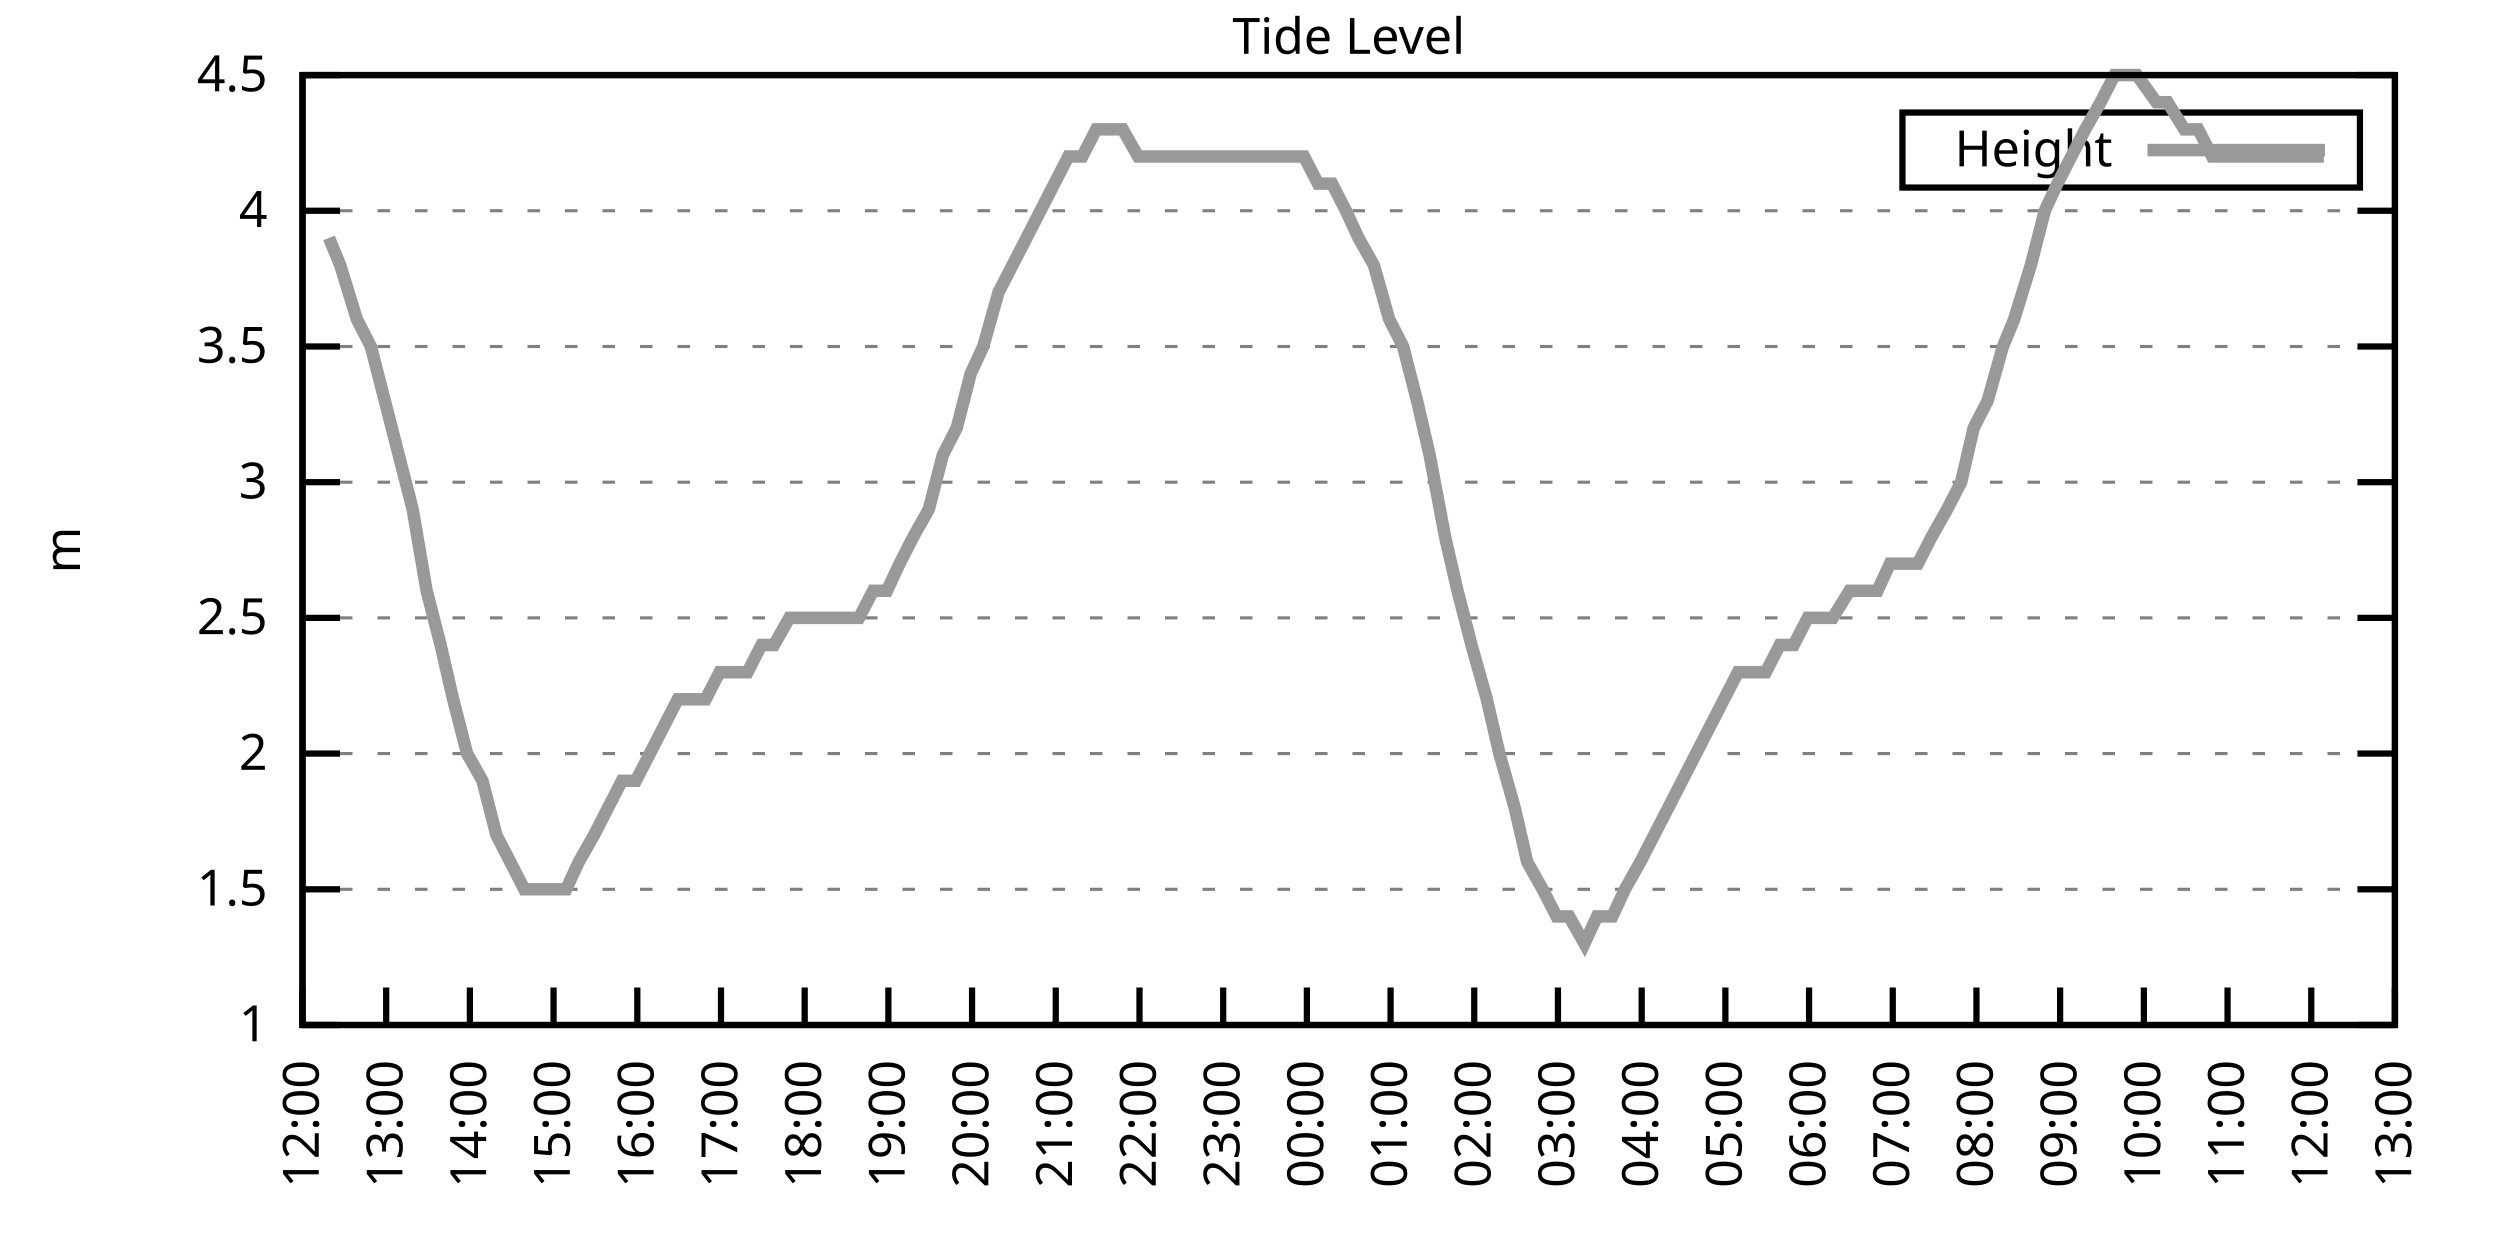
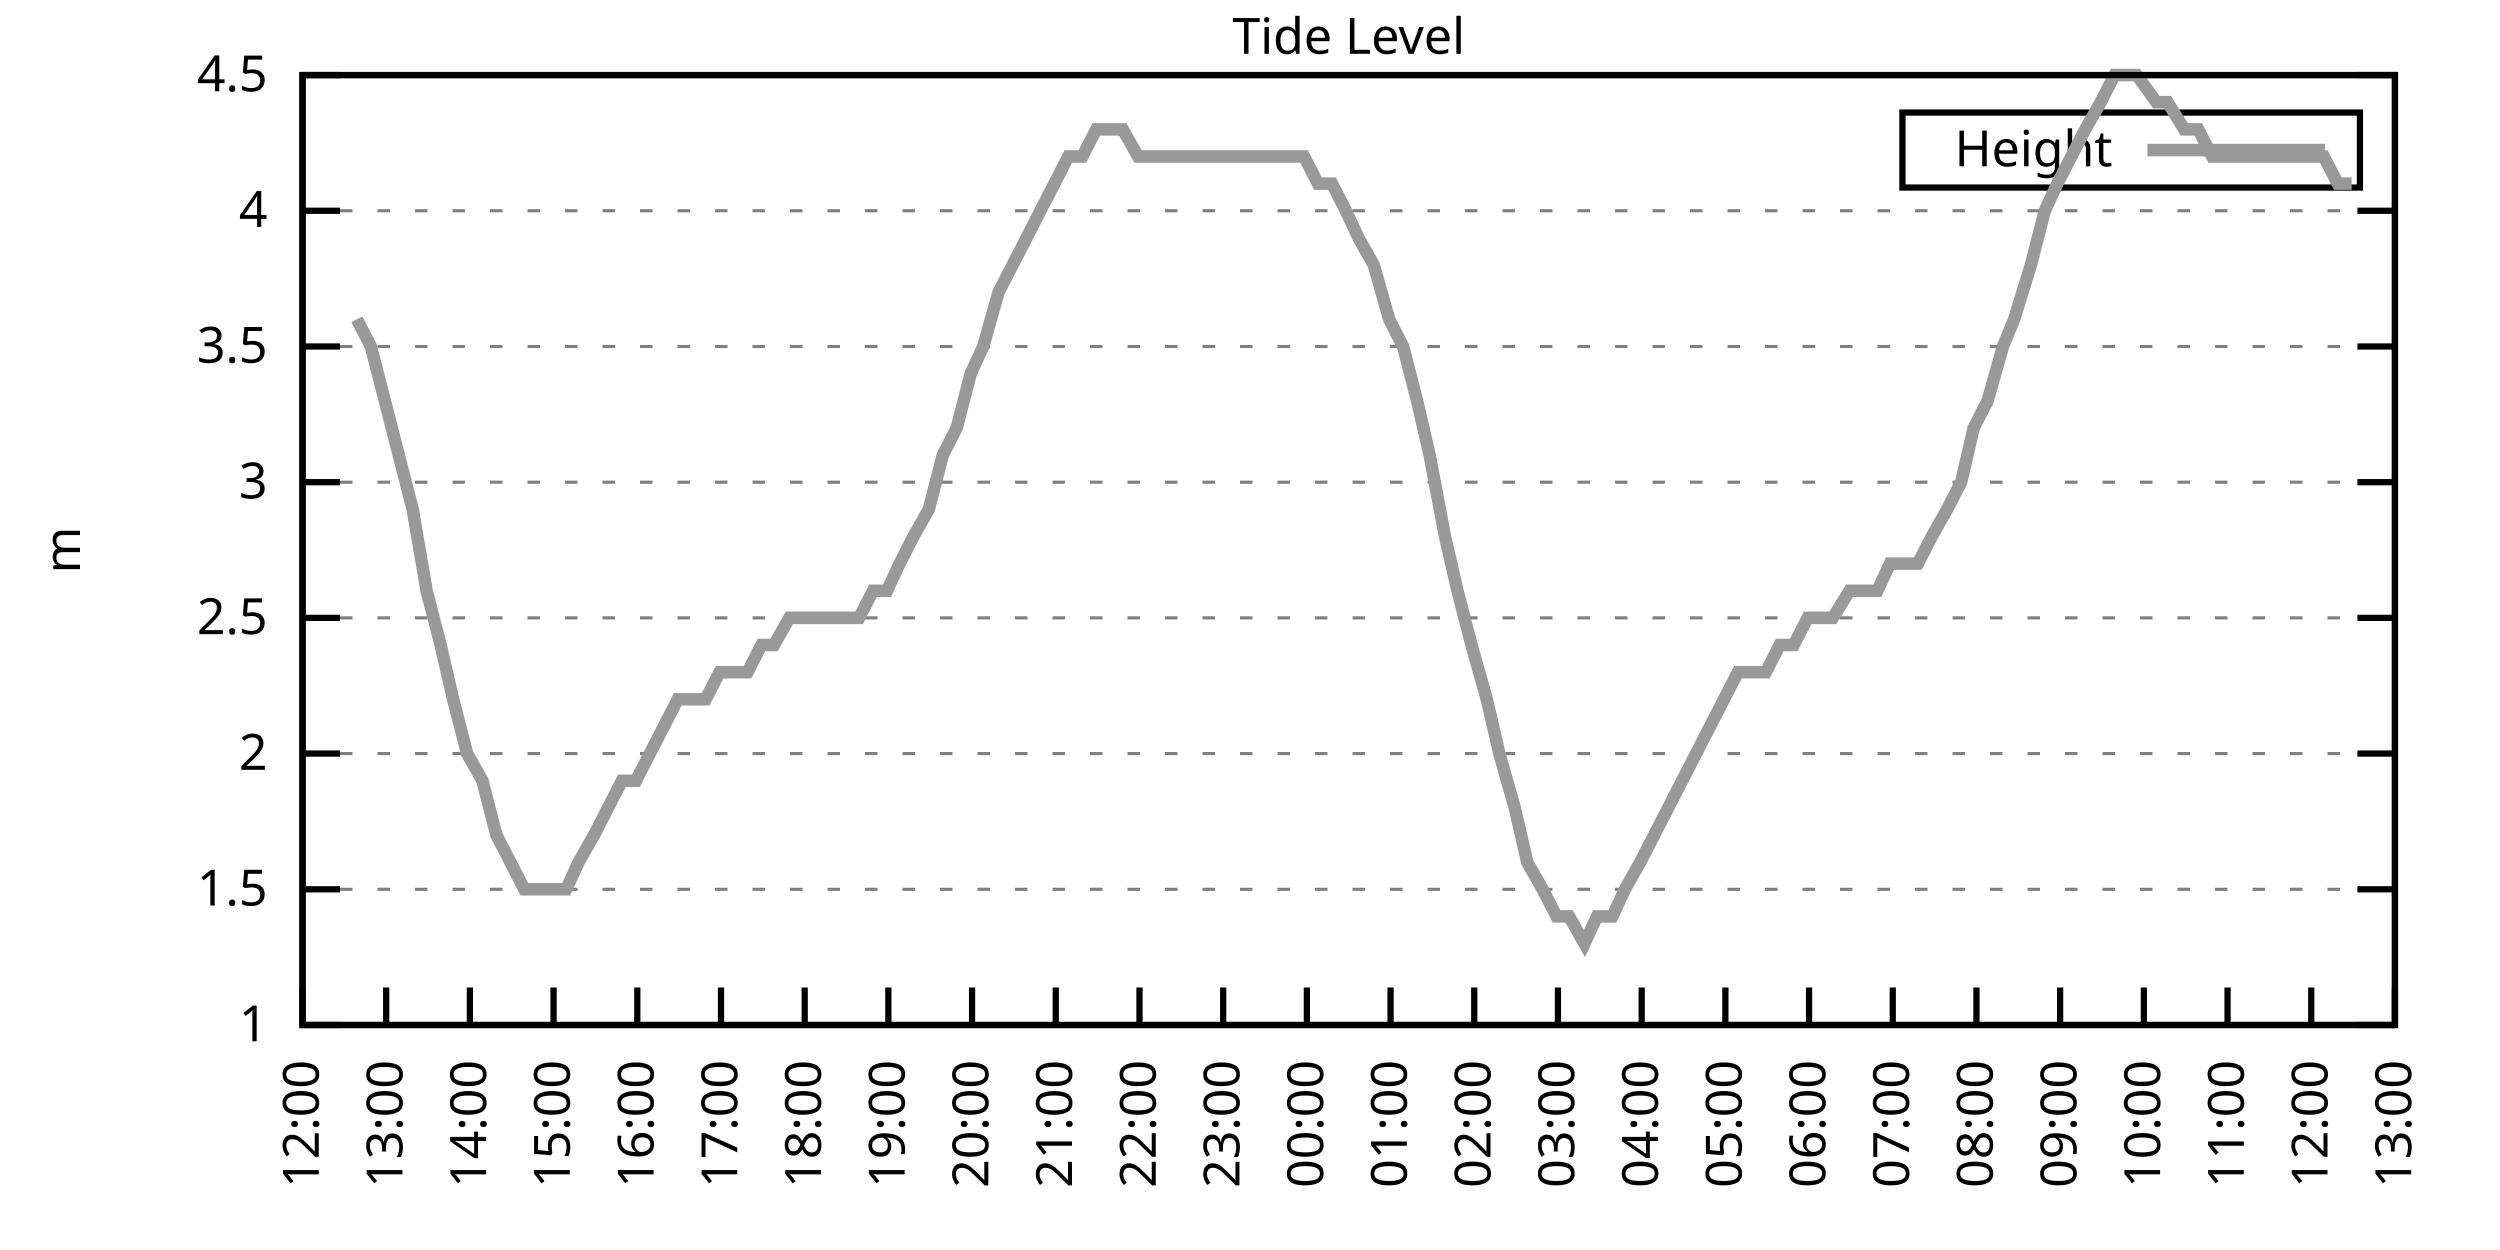
<svg xmlns="http://www.w3.org/2000/svg" xmlns:xlink="http://www.w3.org/1999/xlink" width="400" height="200" viewBox="0 0 400 200">
  <g id="gnuplot_canvas">
    <rect x="0" y="0" width="400" height="200" fill="none" />
    <defs>
      <circle id="gpDot" r="0.5" stroke-width="0.5" stroke="currentColor" />
      <path id="gpPt0" stroke-width="0.333" stroke="currentColor" d="M-1,0 h2 M0,-1 v2" />
      <path id="gpPt1" stroke-width="0.333" stroke="currentColor" d="M-1,-1 L1,1 M1,-1 L-1,1" />
      <path id="gpPt2" stroke-width="0.333" stroke="currentColor" d="M-1,0 L1,0 M0,-1 L0,1 M-1,-1 L1,1 M-1,1 L1,-1" />
      <rect id="gpPt3" stroke-width="0.333" stroke="currentColor" x="-1" y="-1" width="2" height="2" />
      <rect id="gpPt4" stroke-width="0.333" stroke="currentColor" fill="currentColor" x="-1" y="-1" width="2" height="2" />
      <circle id="gpPt5" stroke-width="0.333" stroke="currentColor" cx="0" cy="0" r="1" />
      <use xlink:href="#gpPt5" id="gpPt6" fill="currentColor" stroke="none" />
      <path id="gpPt7" stroke-width="0.333" stroke="currentColor" d="M0,-1.33 L-1.33,0.67 L1.33,0.67 z" />
      <use xlink:href="#gpPt7" id="gpPt8" fill="currentColor" stroke="none" />
      <use xlink:href="#gpPt7" id="gpPt9" stroke="currentColor" transform="rotate(180)" />
      <use xlink:href="#gpPt9" id="gpPt10" fill="currentColor" stroke="none" />
      <use xlink:href="#gpPt3" id="gpPt11" stroke="currentColor" transform="rotate(45)" />
      <use xlink:href="#gpPt11" id="gpPt12" fill="currentColor" stroke="none" />
      <path id="gpPt13" stroke-width="0.333" stroke="currentColor" d="M0,1.330 L1.265,0.411 L0.782,-1.067 L-0.782,-1.076 L-1.265,0.411 z" />
      <use xlink:href="#gpPt13" id="gpPt14" fill="currentColor" stroke="none" />
      <filter id="textbox" filterUnits="objectBoundingBox" x="0" y="0" height="1" width="1">
        <feFlood flood-color="white" flood-opacity="1" result="bgnd" />
        <feComposite in="SourceGraphic" in2="bgnd" operator="atop" />
      </filter>
      <filter id="greybox" filterUnits="objectBoundingBox" x="0" y="0" height="1" width="1">
        <feFlood flood-color="lightgrey" flood-opacity="1" result="grey" />
        <feComposite in="SourceGraphic" in2="grey" operator="atop" />
      </filter>
    </defs>
    <g fill="none" color="white" stroke="currentColor" stroke-width="1.00" stroke-linecap="butt" stroke-linejoin="miter">
</g>
    <g fill="none" color="black" stroke="currentColor" stroke-width="1.00" stroke-linecap="butt" stroke-linejoin="miter">
      <g stroke="none" shape-rendering="crispEdges">
        <polygon fill="rgb(255, 255, 255)" points="48.40,164.00 383.18,164.00 383.18,12.02 48.40,12.02 " />
      </g>
    </g>
    <g fill="none" color="black" stroke="currentColor" stroke-width="1.00" stroke-linecap="butt" stroke-linejoin="miter">
</g>
    <g fill="none" color="black" stroke="black" stroke-width="0.50" stroke-linecap="butt" stroke-linejoin="miter">
</g>
    <g fill="none" color="gray" stroke="currentColor" stroke-width="0.50" stroke-linecap="butt" stroke-linejoin="miter">
      <path stroke="gray" stroke-dasharray="2,4" class="gridline" d="M48.40,164.00 L383.19,164.00  " />
    </g>
    <g fill="none" color="gray" stroke="gray" stroke-width="1.00" stroke-linecap="butt" stroke-linejoin="miter">
</g>
    <g fill="none" color="black" stroke="currentColor" stroke-width="1.00" stroke-linecap="butt" stroke-linejoin="miter">
      <path stroke="black" d="M48.40,164.00 L54.40,164.00 M383.19,164.00 L377.19,164.00  " />
      <g transform="translate(42.80,166.60)" stroke="none" fill="black" font-family="Sans" font-size="8.00" text-anchor="end">
        <text>
          <tspan font-family="Sans"> 1</tspan>
        </text>
      </g>
    </g>
    <g fill="none" color="black" stroke="currentColor" stroke-width="1.00" stroke-linecap="butt" stroke-linejoin="miter">
</g>
    <g fill="none" color="black" stroke="black" stroke-width="0.50" stroke-linecap="butt" stroke-linejoin="miter">
</g>
    <g fill="none" color="gray" stroke="currentColor" stroke-width="0.50" stroke-linecap="butt" stroke-linejoin="miter">
      <path stroke="gray" stroke-dasharray="2,4" class="gridline" d="M48.40,142.29 L383.19,142.29  " />
    </g>
    <g fill="none" color="gray" stroke="gray" stroke-width="1.00" stroke-linecap="butt" stroke-linejoin="miter">
</g>
    <g fill="none" color="black" stroke="currentColor" stroke-width="1.00" stroke-linecap="butt" stroke-linejoin="miter">
      <path stroke="black" d="M48.40,142.29 L54.40,142.29 M383.19,142.29 L377.19,142.29  " />
      <g transform="translate(42.80,144.89)" stroke="none" fill="black" font-family="Sans" font-size="8.00" text-anchor="end">
        <text>
          <tspan font-family="Sans"> 1.5</tspan>
        </text>
      </g>
    </g>
    <g fill="none" color="black" stroke="currentColor" stroke-width="1.00" stroke-linecap="butt" stroke-linejoin="miter">
</g>
    <g fill="none" color="black" stroke="black" stroke-width="0.50" stroke-linecap="butt" stroke-linejoin="miter">
</g>
    <g fill="none" color="gray" stroke="currentColor" stroke-width="0.50" stroke-linecap="butt" stroke-linejoin="miter">
      <path stroke="gray" stroke-dasharray="2,4" class="gridline" d="M48.40,120.57 L383.19,120.57  " />
    </g>
    <g fill="none" color="gray" stroke="gray" stroke-width="1.00" stroke-linecap="butt" stroke-linejoin="miter">
</g>
    <g fill="none" color="black" stroke="currentColor" stroke-width="1.00" stroke-linecap="butt" stroke-linejoin="miter">
      <path stroke="black" d="M48.40,120.57 L54.40,120.57 M383.19,120.57 L377.19,120.57  " />
      <g transform="translate(42.80,123.17)" stroke="none" fill="black" font-family="Sans" font-size="8.00" text-anchor="end">
        <text>
          <tspan font-family="Sans"> 2</tspan>
        </text>
      </g>
    </g>
    <g fill="none" color="black" stroke="currentColor" stroke-width="1.00" stroke-linecap="butt" stroke-linejoin="miter">
</g>
    <g fill="none" color="black" stroke="black" stroke-width="0.50" stroke-linecap="butt" stroke-linejoin="miter">
</g>
    <g fill="none" color="gray" stroke="currentColor" stroke-width="0.50" stroke-linecap="butt" stroke-linejoin="miter">
      <path stroke="gray" stroke-dasharray="2,4" class="gridline" d="M48.40,98.86 L383.19,98.86  " />
    </g>
    <g fill="none" color="gray" stroke="gray" stroke-width="1.00" stroke-linecap="butt" stroke-linejoin="miter">
</g>
    <g fill="none" color="black" stroke="currentColor" stroke-width="1.00" stroke-linecap="butt" stroke-linejoin="miter">
      <path stroke="black" d="M48.40,98.86 L54.40,98.86 M383.19,98.86 L377.19,98.86  " />
      <g transform="translate(42.80,101.46)" stroke="none" fill="black" font-family="Sans" font-size="8.00" text-anchor="end">
        <text>
          <tspan font-family="Sans"> 2.5</tspan>
        </text>
      </g>
    </g>
    <g fill="none" color="black" stroke="currentColor" stroke-width="1.00" stroke-linecap="butt" stroke-linejoin="miter">
</g>
    <g fill="none" color="black" stroke="black" stroke-width="0.50" stroke-linecap="butt" stroke-linejoin="miter">
</g>
    <g fill="none" color="gray" stroke="currentColor" stroke-width="0.50" stroke-linecap="butt" stroke-linejoin="miter">
      <path stroke="gray" stroke-dasharray="2,4" class="gridline" d="M48.40,77.15 L383.19,77.15  " />
    </g>
    <g fill="none" color="gray" stroke="gray" stroke-width="1.00" stroke-linecap="butt" stroke-linejoin="miter">
</g>
    <g fill="none" color="black" stroke="currentColor" stroke-width="1.00" stroke-linecap="butt" stroke-linejoin="miter">
      <path stroke="black" d="M48.40,77.15 L54.40,77.15 M383.19,77.15 L377.19,77.15  " />
      <g transform="translate(42.80,79.75)" stroke="none" fill="black" font-family="Sans" font-size="8.00" text-anchor="end">
        <text>
          <tspan font-family="Sans"> 3</tspan>
        </text>
      </g>
    </g>
    <g fill="none" color="black" stroke="currentColor" stroke-width="1.00" stroke-linecap="butt" stroke-linejoin="miter">
</g>
    <g fill="none" color="black" stroke="black" stroke-width="0.50" stroke-linecap="butt" stroke-linejoin="miter">
</g>
    <g fill="none" color="gray" stroke="currentColor" stroke-width="0.50" stroke-linecap="butt" stroke-linejoin="miter">
      <path stroke="gray" stroke-dasharray="2,4" class="gridline" d="M48.40,55.44 L383.19,55.44  " />
    </g>
    <g fill="none" color="gray" stroke="gray" stroke-width="1.00" stroke-linecap="butt" stroke-linejoin="miter">
</g>
    <g fill="none" color="black" stroke="currentColor" stroke-width="1.00" stroke-linecap="butt" stroke-linejoin="miter">
      <path stroke="black" d="M48.40,55.44 L54.40,55.44 M383.19,55.44 L377.19,55.44  " />
      <g transform="translate(42.80,58.04)" stroke="none" fill="black" font-family="Sans" font-size="8.00" text-anchor="end">
        <text>
          <tspan font-family="Sans"> 3.5</tspan>
        </text>
      </g>
    </g>
    <g fill="none" color="black" stroke="currentColor" stroke-width="1.00" stroke-linecap="butt" stroke-linejoin="miter">
</g>
    <g fill="none" color="black" stroke="black" stroke-width="0.50" stroke-linecap="butt" stroke-linejoin="miter">
</g>
    <g fill="none" color="gray" stroke="currentColor" stroke-width="0.50" stroke-linecap="butt" stroke-linejoin="miter">
      <path stroke="gray" stroke-dasharray="2,4" class="gridline" d="M48.40,33.72 L383.19,33.72  " />
    </g>
    <g fill="none" color="gray" stroke="gray" stroke-width="1.00" stroke-linecap="butt" stroke-linejoin="miter">
</g>
    <g fill="none" color="black" stroke="currentColor" stroke-width="1.00" stroke-linecap="butt" stroke-linejoin="miter">
      <path stroke="black" d="M48.40,33.72 L54.40,33.72 M383.19,33.72 L377.19,33.72  " />
      <g transform="translate(42.80,36.32)" stroke="none" fill="black" font-family="Sans" font-size="8.00" text-anchor="end">
        <text>
          <tspan font-family="Sans"> 4</tspan>
        </text>
      </g>
    </g>
    <g fill="none" color="black" stroke="currentColor" stroke-width="1.00" stroke-linecap="butt" stroke-linejoin="miter">
</g>
    <g fill="none" color="black" stroke="black" stroke-width="0.50" stroke-linecap="butt" stroke-linejoin="miter">
</g>
    <g fill="none" color="gray" stroke="currentColor" stroke-width="0.50" stroke-linecap="butt" stroke-linejoin="miter">
      <path stroke="gray" stroke-dasharray="2,4" class="gridline" d="M48.40,12.01 L383.19,12.01  " />
    </g>
    <g fill="none" color="gray" stroke="gray" stroke-width="1.00" stroke-linecap="butt" stroke-linejoin="miter">
</g>
    <g fill="none" color="black" stroke="currentColor" stroke-width="1.00" stroke-linecap="butt" stroke-linejoin="miter">
      <path stroke="black" d="M48.40,12.01 L54.40,12.01 M383.19,12.01 L377.19,12.01  " />
      <g transform="translate(42.80,14.61)" stroke="none" fill="black" font-family="Sans" font-size="8.00" text-anchor="end">
        <text>
          <tspan font-family="Sans"> 4.5</tspan>
        </text>
      </g>
    </g>
    <g fill="none" color="black" stroke="currentColor" stroke-width="1.00" stroke-linecap="butt" stroke-linejoin="miter">
      <path stroke="black" d="M48.40,164.00 L48.40,158.00  " />
      <g transform="translate(51.00,169.60) rotate(270.00)" stroke="none" fill="black" font-family="Sans" font-size="8.00" text-anchor="end">
        <text>
          <tspan font-family="Sans">12:00</tspan>
        </text>
      </g>
    </g>
    <g fill="none" color="black" stroke="currentColor" stroke-width="1.00" stroke-linecap="butt" stroke-linejoin="miter">
      <path stroke="black" d="M61.79,164.00 L61.79,158.00  " />
      <g transform="translate(64.39,169.60) rotate(270.00)" stroke="none" fill="black" font-family="Sans" font-size="8.00" text-anchor="end">
        <text>
          <tspan font-family="Sans">13:00</tspan>
        </text>
      </g>
    </g>
    <g fill="none" color="black" stroke="currentColor" stroke-width="1.00" stroke-linecap="butt" stroke-linejoin="miter">
      <path stroke="black" d="M75.18,164.00 L75.18,158.00  " />
      <g transform="translate(77.78,169.60) rotate(270.00)" stroke="none" fill="black" font-family="Sans" font-size="8.00" text-anchor="end">
        <text>
          <tspan font-family="Sans">14:00</tspan>
        </text>
      </g>
    </g>
    <g fill="none" color="black" stroke="currentColor" stroke-width="1.00" stroke-linecap="butt" stroke-linejoin="miter">
      <path stroke="black" d="M88.57,164.00 L88.57,158.00  " />
      <g transform="translate(91.17,169.60) rotate(270.00)" stroke="none" fill="black" font-family="Sans" font-size="8.00" text-anchor="end">
        <text>
          <tspan font-family="Sans">15:00</tspan>
        </text>
      </g>
    </g>
    <g fill="none" color="black" stroke="currentColor" stroke-width="1.00" stroke-linecap="butt" stroke-linejoin="miter">
      <path stroke="black" d="M101.97,164.00 L101.97,158.00  " />
      <g transform="translate(104.57,169.60) rotate(270.00)" stroke="none" fill="black" font-family="Sans" font-size="8.00" text-anchor="end">
        <text>
          <tspan font-family="Sans">16:00</tspan>
        </text>
      </g>
    </g>
    <g fill="none" color="black" stroke="currentColor" stroke-width="1.00" stroke-linecap="butt" stroke-linejoin="miter">
      <path stroke="black" d="M115.36,164.00 L115.36,158.00  " />
      <g transform="translate(117.96,169.60) rotate(270.00)" stroke="none" fill="black" font-family="Sans" font-size="8.00" text-anchor="end">
        <text>
          <tspan font-family="Sans">17:00</tspan>
        </text>
      </g>
    </g>
    <g fill="none" color="black" stroke="currentColor" stroke-width="1.00" stroke-linecap="butt" stroke-linejoin="miter">
      <path stroke="black" d="M128.75,164.00 L128.75,158.00  " />
      <g transform="translate(131.35,169.60) rotate(270.00)" stroke="none" fill="black" font-family="Sans" font-size="8.00" text-anchor="end">
        <text>
          <tspan font-family="Sans">18:00</tspan>
        </text>
      </g>
    </g>
    <g fill="none" color="black" stroke="currentColor" stroke-width="1.00" stroke-linecap="butt" stroke-linejoin="miter">
      <path stroke="black" d="M142.14,164.00 L142.14,158.00  " />
      <g transform="translate(144.74,169.60) rotate(270.00)" stroke="none" fill="black" font-family="Sans" font-size="8.00" text-anchor="end">
        <text>
          <tspan font-family="Sans">19:00</tspan>
        </text>
      </g>
    </g>
    <g fill="none" color="black" stroke="currentColor" stroke-width="1.00" stroke-linecap="butt" stroke-linejoin="miter">
      <path stroke="black" d="M155.53,164.00 L155.53,158.00  " />
      <g transform="translate(158.13,169.60) rotate(270.00)" stroke="none" fill="black" font-family="Sans" font-size="8.00" text-anchor="end">
        <text>
          <tspan font-family="Sans">20:00</tspan>
        </text>
      </g>
    </g>
    <g fill="none" color="black" stroke="currentColor" stroke-width="1.00" stroke-linecap="butt" stroke-linejoin="miter">
      <path stroke="black" d="M168.92,164.00 L168.92,158.00  " />
      <g transform="translate(171.52,169.60) rotate(270.00)" stroke="none" fill="black" font-family="Sans" font-size="8.00" text-anchor="end">
        <text>
          <tspan font-family="Sans">21:00</tspan>
        </text>
      </g>
    </g>
    <g fill="none" color="black" stroke="currentColor" stroke-width="1.00" stroke-linecap="butt" stroke-linejoin="miter">
      <path stroke="black" d="M182.32,164.00 L182.32,158.00  " />
      <g transform="translate(184.92,169.60) rotate(270.00)" stroke="none" fill="black" font-family="Sans" font-size="8.00" text-anchor="end">
        <text>
          <tspan font-family="Sans">22:00</tspan>
        </text>
      </g>
    </g>
    <g fill="none" color="black" stroke="currentColor" stroke-width="1.00" stroke-linecap="butt" stroke-linejoin="miter">
      <path stroke="black" d="M195.71,164.00 L195.71,158.00  " />
      <g transform="translate(198.31,169.60) rotate(270.00)" stroke="none" fill="black" font-family="Sans" font-size="8.00" text-anchor="end">
        <text>
          <tspan font-family="Sans">23:00</tspan>
        </text>
      </g>
    </g>
    <g fill="none" color="black" stroke="currentColor" stroke-width="1.00" stroke-linecap="butt" stroke-linejoin="miter">
      <path stroke="black" d="M209.10,164.00 L209.10,158.00  " />
      <g transform="translate(211.70,169.60) rotate(270.00)" stroke="none" fill="black" font-family="Sans" font-size="8.00" text-anchor="end">
        <text>
          <tspan font-family="Sans">00:00</tspan>
        </text>
      </g>
    </g>
    <g fill="none" color="black" stroke="currentColor" stroke-width="1.00" stroke-linecap="butt" stroke-linejoin="miter">
      <path stroke="black" d="M222.49,164.00 L222.49,158.00  " />
      <g transform="translate(225.09,169.60) rotate(270.00)" stroke="none" fill="black" font-family="Sans" font-size="8.00" text-anchor="end">
        <text>
          <tspan font-family="Sans">01:00</tspan>
        </text>
      </g>
    </g>
    <g fill="none" color="black" stroke="currentColor" stroke-width="1.00" stroke-linecap="butt" stroke-linejoin="miter">
      <path stroke="black" d="M235.88,164.00 L235.88,158.00  " />
      <g transform="translate(238.48,169.60) rotate(270.00)" stroke="none" fill="black" font-family="Sans" font-size="8.00" text-anchor="end">
        <text>
          <tspan font-family="Sans">02:00</tspan>
        </text>
      </g>
    </g>
    <g fill="none" color="black" stroke="currentColor" stroke-width="1.00" stroke-linecap="butt" stroke-linejoin="miter">
      <path stroke="black" d="M249.27,164.00 L249.27,158.00  " />
      <g transform="translate(251.87,169.60) rotate(270.00)" stroke="none" fill="black" font-family="Sans" font-size="8.00" text-anchor="end">
        <text>
          <tspan font-family="Sans">03:00</tspan>
        </text>
      </g>
    </g>
    <g fill="none" color="black" stroke="currentColor" stroke-width="1.00" stroke-linecap="butt" stroke-linejoin="miter">
      <path stroke="black" d="M262.67,164.00 L262.67,158.00  " />
      <g transform="translate(265.27,169.60) rotate(270.00)" stroke="none" fill="black" font-family="Sans" font-size="8.00" text-anchor="end">
        <text>
          <tspan font-family="Sans">04:00</tspan>
        </text>
      </g>
    </g>
    <g fill="none" color="black" stroke="currentColor" stroke-width="1.00" stroke-linecap="butt" stroke-linejoin="miter">
      <path stroke="black" d="M276.06,164.00 L276.06,158.00  " />
      <g transform="translate(278.66,169.60) rotate(270.00)" stroke="none" fill="black" font-family="Sans" font-size="8.00" text-anchor="end">
        <text>
          <tspan font-family="Sans">05:00</tspan>
        </text>
      </g>
    </g>
    <g fill="none" color="black" stroke="currentColor" stroke-width="1.00" stroke-linecap="butt" stroke-linejoin="miter">
      <path stroke="black" d="M289.45,164.00 L289.45,158.00  " />
      <g transform="translate(292.05,169.60) rotate(270.00)" stroke="none" fill="black" font-family="Sans" font-size="8.00" text-anchor="end">
        <text>
          <tspan font-family="Sans">06:00</tspan>
        </text>
      </g>
    </g>
    <g fill="none" color="black" stroke="currentColor" stroke-width="1.00" stroke-linecap="butt" stroke-linejoin="miter">
      <path stroke="black" d="M302.84,164.00 L302.84,158.00  " />
      <g transform="translate(305.44,169.60) rotate(270.00)" stroke="none" fill="black" font-family="Sans" font-size="8.00" text-anchor="end">
        <text>
          <tspan font-family="Sans">07:00</tspan>
        </text>
      </g>
    </g>
    <g fill="none" color="black" stroke="currentColor" stroke-width="1.00" stroke-linecap="butt" stroke-linejoin="miter">
      <path stroke="black" d="M316.23,164.00 L316.23,158.00  " />
      <g transform="translate(318.83,169.60) rotate(270.00)" stroke="none" fill="black" font-family="Sans" font-size="8.00" text-anchor="end">
        <text>
          <tspan font-family="Sans">08:00</tspan>
        </text>
      </g>
    </g>
    <g fill="none" color="black" stroke="currentColor" stroke-width="1.00" stroke-linecap="butt" stroke-linejoin="miter">
      <path stroke="black" d="M329.62,164.00 L329.62,158.00  " />
      <g transform="translate(332.22,169.60) rotate(270.00)" stroke="none" fill="black" font-family="Sans" font-size="8.00" text-anchor="end">
        <text>
          <tspan font-family="Sans">09:00</tspan>
        </text>
      </g>
    </g>
    <g fill="none" color="black" stroke="currentColor" stroke-width="1.00" stroke-linecap="butt" stroke-linejoin="miter">
      <path stroke="black" d="M343.02,164.00 L343.02,158.00  " />
      <g transform="translate(345.62,169.60) rotate(270.00)" stroke="none" fill="black" font-family="Sans" font-size="8.00" text-anchor="end">
        <text>
          <tspan font-family="Sans">10:00</tspan>
        </text>
      </g>
    </g>
    <g fill="none" color="black" stroke="currentColor" stroke-width="1.00" stroke-linecap="butt" stroke-linejoin="miter">
      <path stroke="black" d="M356.41,164.00 L356.41,158.00  " />
      <g transform="translate(359.01,169.60) rotate(270.00)" stroke="none" fill="black" font-family="Sans" font-size="8.00" text-anchor="end">
        <text>
          <tspan font-family="Sans">11:00</tspan>
        </text>
      </g>
    </g>
    <g fill="none" color="black" stroke="currentColor" stroke-width="1.00" stroke-linecap="butt" stroke-linejoin="miter">
      <path stroke="black" d="M369.80,164.00 L369.80,158.00  " />
      <g transform="translate(372.40,169.60) rotate(270.00)" stroke="none" fill="black" font-family="Sans" font-size="8.00" text-anchor="end">
        <text>
          <tspan font-family="Sans">12:00</tspan>
        </text>
      </g>
    </g>
    <g fill="none" color="black" stroke="currentColor" stroke-width="1.00" stroke-linecap="butt" stroke-linejoin="miter">
      <path stroke="black" d="M383.19,164.00 L383.19,158.00  " />
      <g transform="translate(385.79,169.60) rotate(270.00)" stroke="none" fill="black" font-family="Sans" font-size="8.00" text-anchor="end">
        <text>
          <tspan font-family="Sans">13:00</tspan>
        </text>
      </g>
    </g>
    <g fill="none" color="black" stroke="currentColor" stroke-width="1.00" stroke-linecap="butt" stroke-linejoin="miter">
</g>
    <g fill="none" color="black" stroke="currentColor" stroke-width="1.00" stroke-linecap="butt" stroke-linejoin="miter">
      <path stroke="black" d="M48.40,12.01 L48.40,164.00 L383.19,164.00 L383.19,12.01 L48.40,12.01 Z  " />
    </g>
    <g fill="none" color="black" stroke="currentColor" stroke-width="1.00" stroke-linecap="butt" stroke-linejoin="miter">
</g>
    <g fill="none" color="black" stroke="currentColor" stroke-width="1.00" stroke-linecap="butt" stroke-linejoin="miter">
      <path stroke="black" d="M304.39,30.01 L304.39,18.01 L377.59,18.01 L377.59,30.01 L304.39,30.01 Z  " />
    </g>
    <g id="Tide_level_plot_1">
      <g fill="none" color="white" stroke="black" stroke-width="2.00" stroke-linecap="butt" stroke-linejoin="miter">
</g>
      <g fill="none" color="black" stroke="currentColor" stroke-width="2.00" stroke-linecap="butt" stroke-linejoin="miter">
        <g transform="translate(337.99,26.61)" stroke="none" fill="black" font-family="Sans" font-size="8.00" text-anchor="end">
          <text>
            <tspan font-family="Sans">Height</tspan>
          </text>
        </g>
      </g>
      <g fill="none" color="black" stroke="currentColor" stroke-width="2.00" stroke-linecap="butt" stroke-linejoin="miter">
-         <path stroke="rgb(153, 153, 153)" d="M343.59,24.01 L371.99,24.01 M52.64,38.07 L54.43,42.41 L57.10,51.09 L59.34,55.44 L61.57,64.12 L63.80,72.81   L66.03,81.49 L68.26,94.52 L70.50,103.20 L72.50,111.89 L74.74,120.57 L77.19,124.92 L79.42,133.60 L81.66,137.94   L83.89,142.29 L86.12,142.29 L88.13,142.29 L90.58,142.29 L92.59,137.94 L95.05,133.60 L97.28,129.26 L99.51,124.92   L101.74,124.92 L103.98,120.57 L106.21,116.23 L108.44,111.89 L110.45,111.89 L112.90,111.89 L115.13,107.55 L117.14,107.55   L119.60,107.55 L121.83,103.20 L123.84,103.20 L126.29,98.86 L128.53,98.86 L130.54,98.86 L132.99,98.86 L135.22,98.86   L137.45,98.86 L139.69,94.52 L141.92,94.52 L143.93,90.18 L146.16,85.83 L148.61,81.49 L150.85,72.81 L153.08,68.46   L155.31,59.78 L157.32,55.44 L159.77,46.75 L162.01,42.41 L164.24,38.07 L166.47,33.72 L168.70,29.38 L170.93,25.04   L173.17,25.04 L175.40,20.70 L177.41,20.70 L179.64,20.70 L182.09,25.04 L184.10,25.04 L186.56,25.04 L188.57,25.04   L191.02,25.04 L193.25,25.04 L195.48,25.04 L197.49,25.04 L199.95,25.04 L201.96,25.04 L204.41,25.04 L206.64,25.04   L208.65,25.04 L210.88,29.38 L213.12,29.38 L215.35,33.72 L217.36,38.07 L219.81,42.41 L222.27,51.09 L224.50,55.44   L226.73,64.12 L228.74,72.81 L231.20,85.83 L233.20,94.52 L235.44,103.20 L237.89,111.89 L239.90,120.57 L242.36,129.26   L244.36,137.94 L246.82,142.29 L249.05,146.63 L251.06,146.63 L253.51,150.97 L255.52,146.63 L257.98,146.63 L259.99,142.29   L262.44,137.94 L264.67,133.60 L266.91,129.26 L269.14,124.92 L271.37,120.57 L273.60,116.23 L278.07,107.55 L280.30,107.55   L282.53,107.55 L284.76,103.20 L286.99,103.20 L289.23,98.86 L291.23,98.86 L293.24,98.86 L295.92,94.52 L298.15,94.52   L300.39,94.52 L302.39,90.18 L304.63,90.18 L306.86,90.18 L309.09,85.83 L311.54,81.49 L313.78,77.15 L315.79,68.46   L318.02,64.12 L320.47,55.44 L322.26,51.09 L324.94,42.41 L327.17,33.72 L329.18,29.38 L331.41,25.04 L333.64,20.70   L336.10,16.35 L338.33,12.01 L340.56,12.01 L341.90,12.01 L345.02,16.35 L346.81,16.35 L349.49,20.70 L351.72,20.70   L353.95,25.04 L355.96,25.04 L357.97,25.04 L360.65,25.04 L362.66,25.04 L364.89,25.04 L367.34,25.04 L369.58,25.04   L371.81,25.04  " />
+         <path stroke="rgb(153, 153, 153)" d="M343.59,24.01 L371.99,24.01 M57.10,51.09 L59.34,55.44 L61.57,64.12 L63.80,72.81 L66.03,81.49 L68.26,94.52   L70.50,103.20 L72.50,111.89 L74.74,120.57 L77.19,124.92 L79.42,133.60 L81.66,137.94 L83.89,142.29 L86.12,142.29   L88.13,142.29 L90.58,142.29 L92.59,137.94 L95.05,133.60 L97.28,129.26 L99.51,124.92 L101.74,124.92 L103.98,120.57   L106.21,116.23 L108.44,111.89 L110.45,111.89 L112.90,111.89 L115.13,107.55 L117.14,107.55 L119.60,107.55 L121.83,103.20   L123.84,103.20 L126.29,98.86 L128.53,98.86 L130.54,98.86 L132.99,98.86 L135.22,98.86 L137.45,98.86 L139.69,94.52   L141.92,94.52 L143.93,90.18 L146.16,85.83 L148.61,81.49 L150.85,72.81 L153.08,68.46 L155.31,59.78 L157.32,55.44   L159.77,46.75 L162.01,42.41 L164.24,38.07 L166.47,33.72 L168.70,29.38 L170.93,25.04 L173.17,25.04 L175.40,20.70   L177.41,20.70 L179.64,20.70 L182.09,25.04 L184.10,25.04 L186.56,25.04 L188.57,25.04 L191.02,25.04 L193.25,25.04   L195.48,25.04 L197.49,25.04 L199.95,25.04 L201.96,25.04 L204.41,25.04 L206.64,25.04 L208.65,25.04 L210.88,29.38   L213.12,29.38 L215.35,33.72 L217.36,38.07 L219.81,42.41 L222.27,51.09 L224.50,55.44 L226.73,64.12 L228.74,72.81   L231.20,85.83 L233.20,94.52 L235.44,103.20 L237.89,111.89 L239.90,120.57 L242.36,129.26 L244.36,137.94 L246.82,142.29   L249.05,146.63 L251.06,146.63 L253.51,150.97 L255.52,146.63 L257.98,146.63 L259.99,142.29 L262.44,137.94 L264.67,133.60   L266.91,129.26 L269.14,124.92 L271.37,120.57 L273.60,116.23 L278.07,107.55 L280.30,107.55 L282.53,107.55 L284.76,103.20   L286.99,103.20 L289.23,98.86 L291.23,98.86 L293.24,98.86 L295.92,94.52 L298.15,94.52 L300.39,94.52 L302.39,90.18   L304.63,90.18 L306.86,90.18 L309.09,85.83 L311.54,81.49 L313.78,77.15 L315.79,68.46 L318.02,64.12 L320.47,55.44   L322.26,51.09 L324.94,42.41 L327.17,33.72 L329.18,29.38 L331.41,25.04 L333.64,20.70 L336.10,16.35 L338.33,12.01   L340.56,12.01 L341.90,12.01 L345.02,16.35 L346.81,16.35 L349.49,20.70 L351.72,20.70 L353.95,25.04 L355.96,25.04   L357.97,25.04 L360.65,25.04 L362.66,25.04 L364.89,25.04 L367.34,25.04 L369.58,25.04 L371.81,25.04 L374.04,29.38   L376.27,29.38  " />
      </g>
    </g>
    <g fill="none" color="black" stroke="currentColor" stroke-width="2.00" stroke-linecap="butt" stroke-linejoin="miter">
</g>
    <g fill="none" color="black" stroke="black" stroke-width="1.00" stroke-linecap="butt" stroke-linejoin="miter">
</g>
    <g fill="none" color="black" stroke="currentColor" stroke-width="1.00" stroke-linecap="butt" stroke-linejoin="miter">
      <path stroke="black" d="M48.40,12.01 L48.40,164.00 L383.19,164.00 L383.19,12.01 L48.40,12.01 Z  " />
      <g transform="translate(12.80,88.01) rotate(270.00)" stroke="none" fill="black" font-family="Sans" font-size="8.00" text-anchor="middle">
        <text>
          <tspan font-family="Sans">m</tspan>
        </text>
      </g>
    </g>
    <g fill="none" color="black" stroke="currentColor" stroke-width="1.00" stroke-linecap="butt" stroke-linejoin="miter">
</g>
    <g fill="none" color="black" stroke="currentColor" stroke-width="1.00" stroke-linecap="butt" stroke-linejoin="miter">
      <g transform="translate(215.79,8.61)" stroke="none" fill="black" font-family="Sans" font-size="8.00" text-anchor="middle">
        <text>
          <tspan font-family="Sans">Tide Level</tspan>
        </text>
      </g>
    </g>
    <g fill="none" color="black" stroke="currentColor" stroke-width="1.00" stroke-linecap="butt" stroke-linejoin="miter">
</g>
  </g>
</svg>
